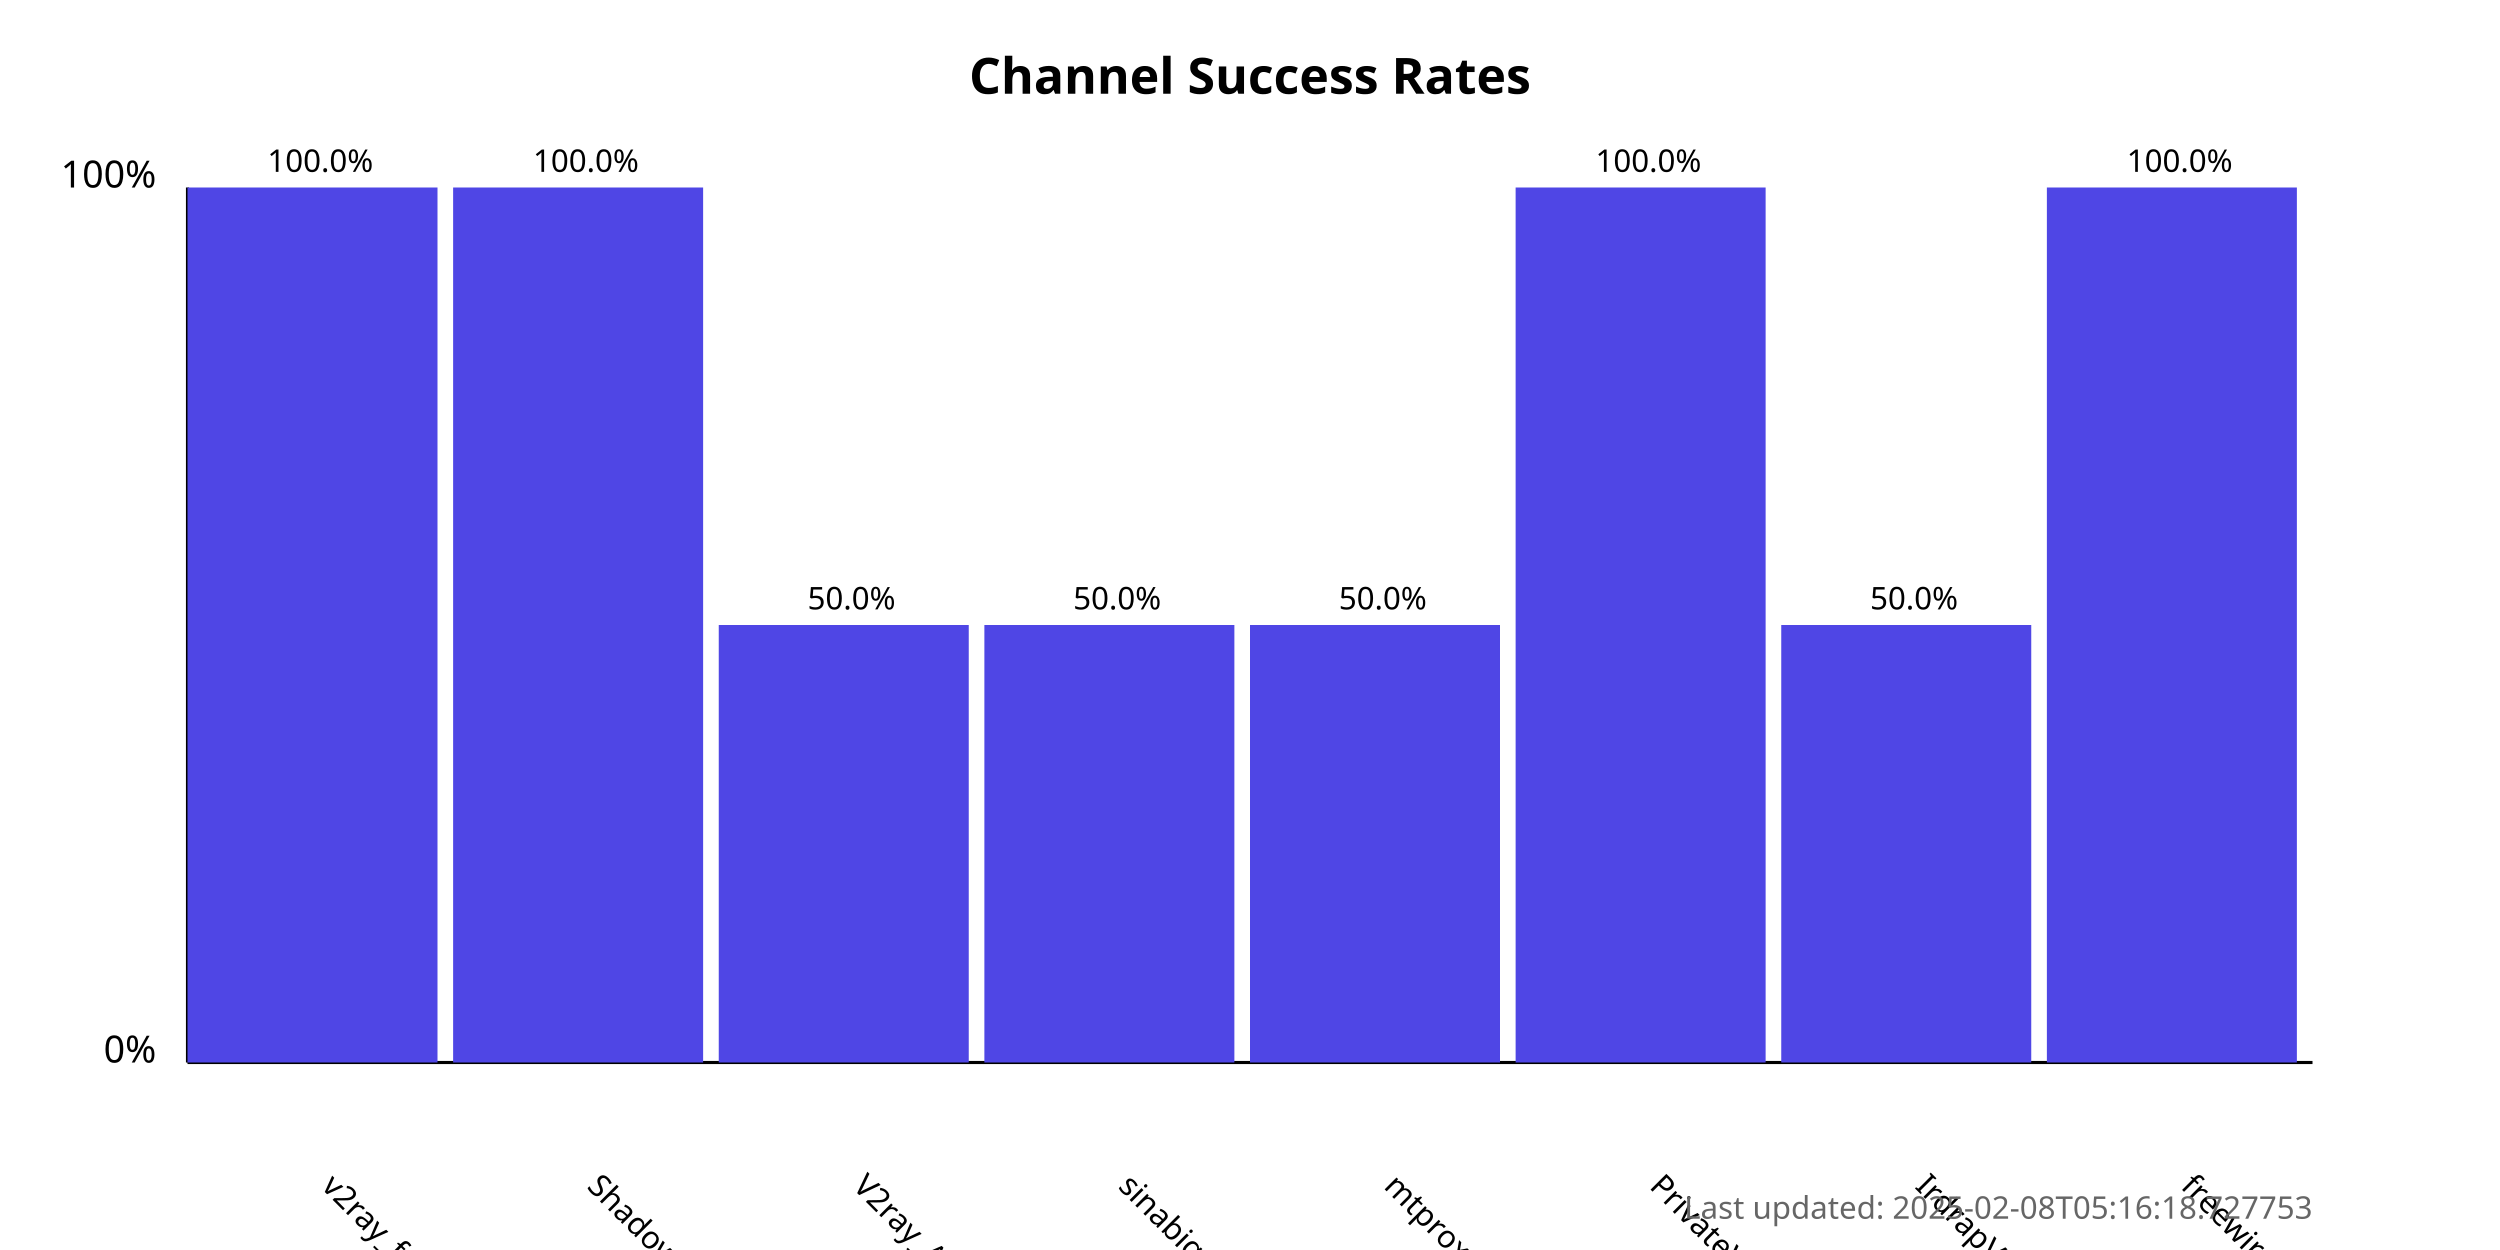
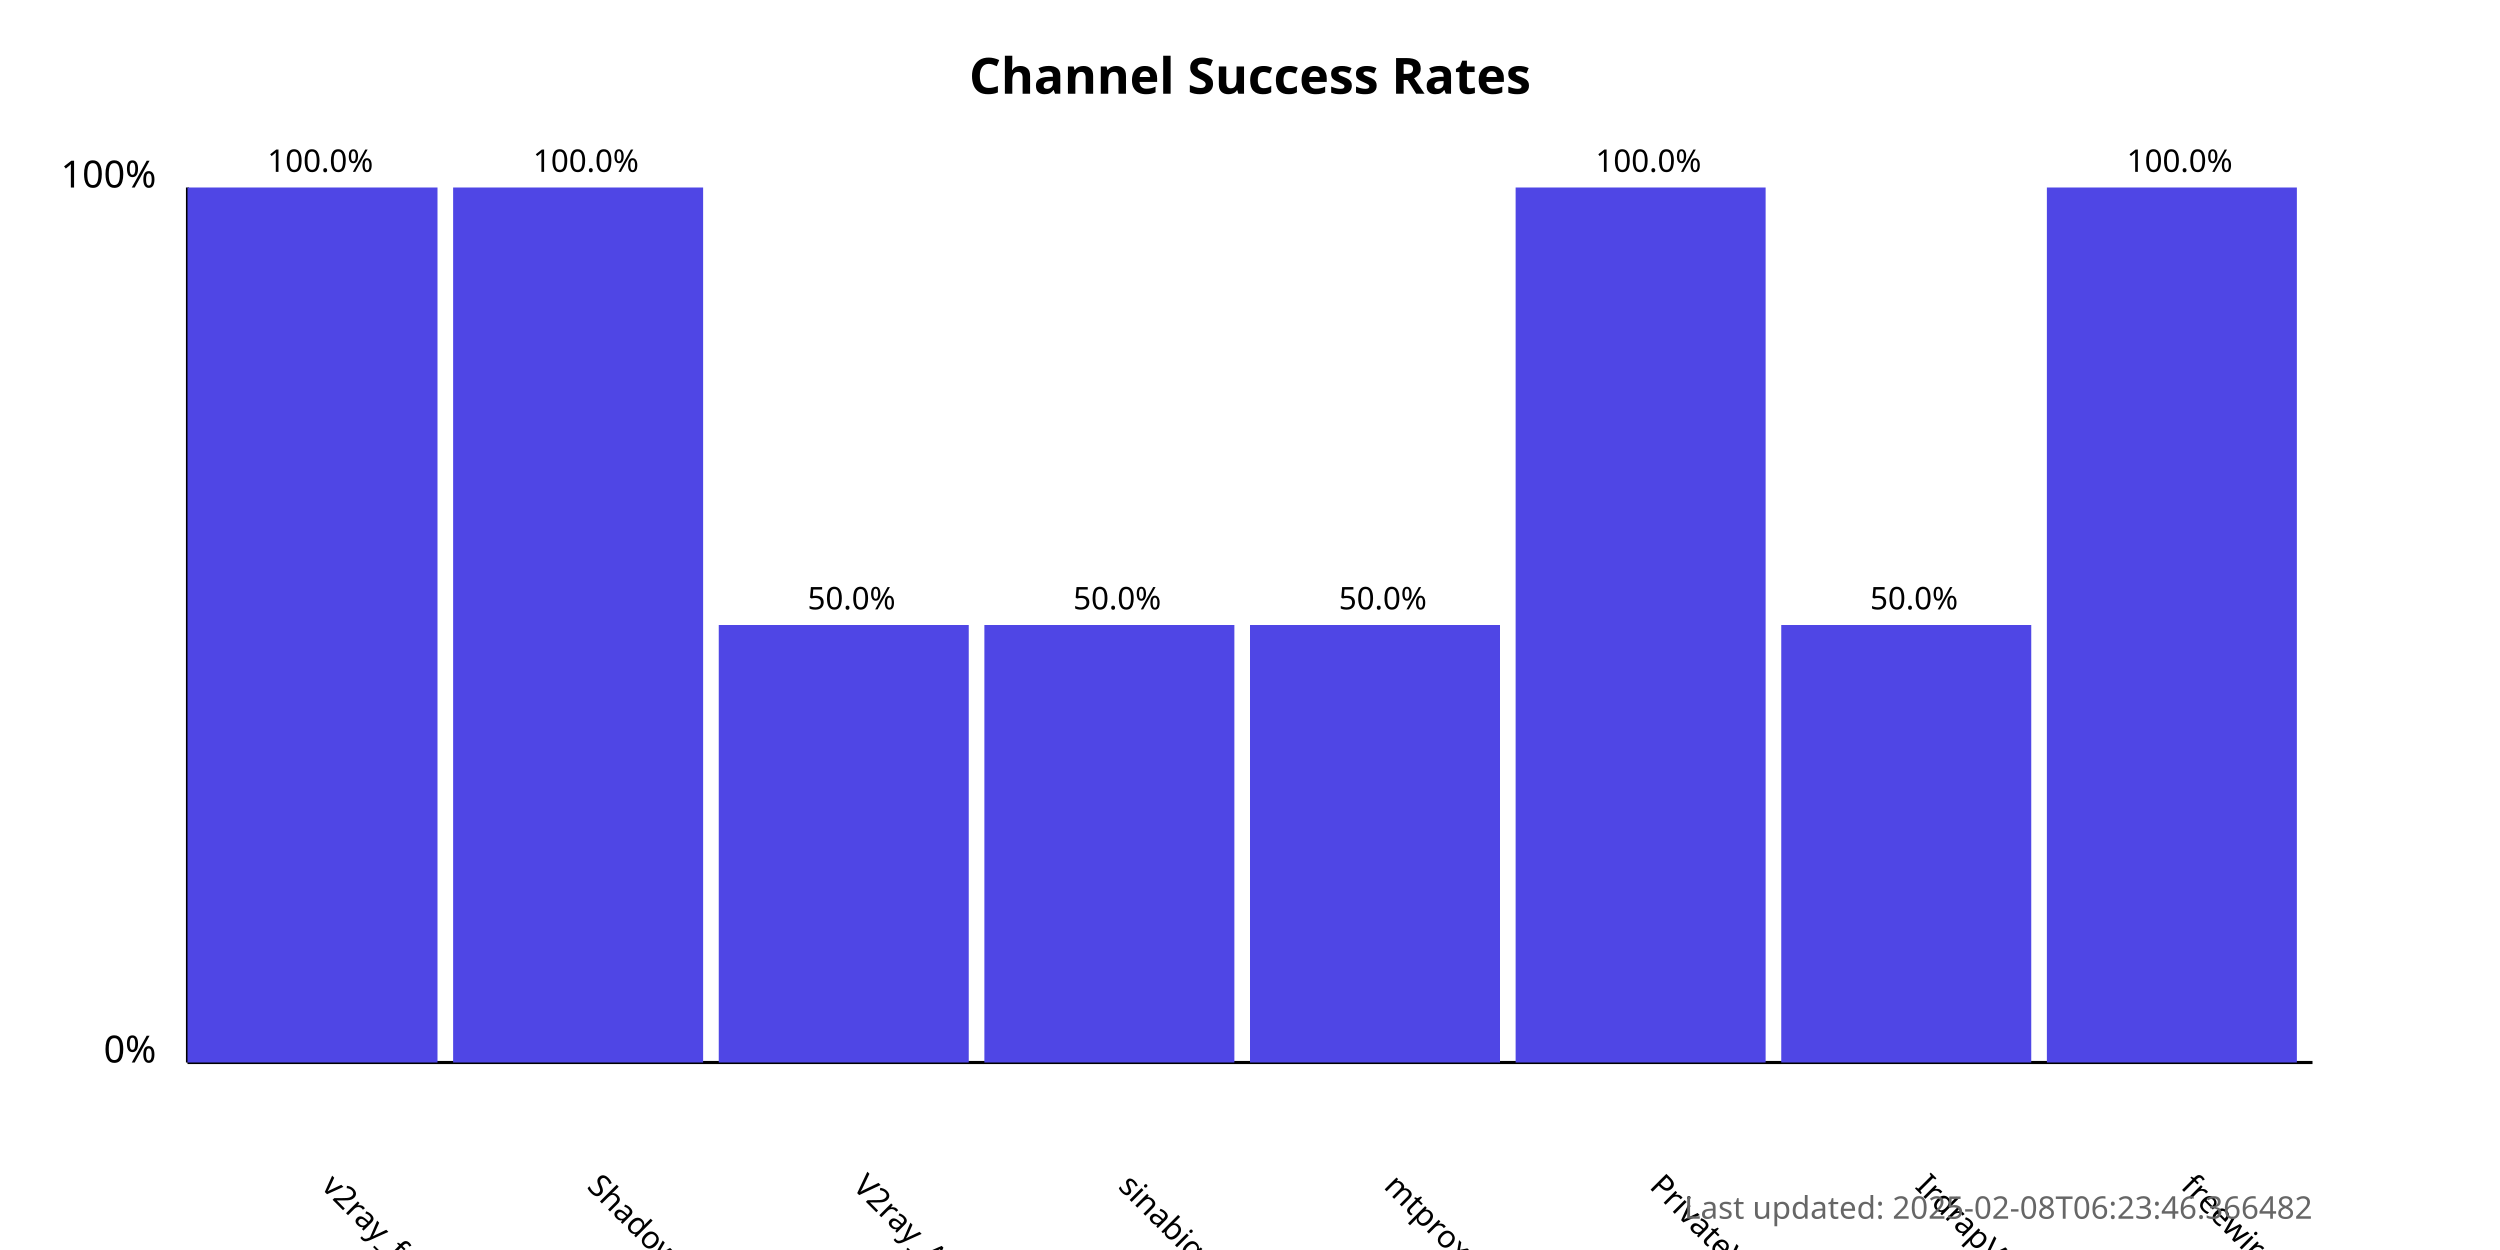
<svg xmlns="http://www.w3.org/2000/svg" width="800" height="400">
  <style>
            .chart-title { font: bold 16px sans-serif; }
            .axis-label { font: 12px sans-serif; }
            .tick-label { font: 10px sans-serif; }
            .bar { fill: #4f46e5; }
            .bar:hover { fill: #6366f1; }
            .timestamp { font: 10px sans-serif; fill: #666; }
        </style>
  <text x="400.0" y="30" text-anchor="middle" class="chart-title">
            Channel Success Rates
        </text>
  <line x1="60" y1="340" x2="60" y2="60" stroke="black" stroke-width="1" />
  <line x1="60" y1="340" x2="740" y2="340" stroke="black" stroke-width="1" />
  <text x="50" y="340" text-anchor="end" class="axis-label">0%</text>
  <text x="50" y="60" text-anchor="end" class="axis-label">100%</text>
  <g>
    <rect x="60" y="60.0" width="80.0" height="280.0" class="bar" />
    <text x="102.5" y="380" transform="rotate(45, 102.5, 380)" text-anchor="start" class="tick-label">
                v2ray_free_conf
            </text>
    <text x="102.5" y="55.0" text-anchor="middle" class="tick-label">
                100.0%
            </text>
  </g>
  <g>
    <rect x="145.0" y="60.0" width="80.0" height="280.0" class="bar" />
    <text x="187.5" y="380" transform="rotate(45, 187.5, 380)" text-anchor="start" class="tick-label">
                ShadowProxy66
            </text>
    <text x="187.5" y="55.0" text-anchor="middle" class="tick-label">
                100.0%
            </text>
  </g>
  <g>
    <rect x="230.0" y="200.0" width="80.0" height="140.0" class="bar" />
    <text x="272.5" y="380" transform="rotate(45, 272.5, 380)" text-anchor="start" class="tick-label">
                V2ray_Alpha
            </text>
    <text x="272.5" y="195.0" text-anchor="middle" class="tick-label">
                50.0%
            </text>
  </g>
  <g>
    <rect x="315.0" y="200.0" width="80.0" height="140.0" class="bar" />
    <text x="357.5" y="380" transform="rotate(45, 357.5, 380)" text-anchor="start" class="tick-label">
                sinabigo
            </text>
    <text x="357.5" y="195.0" text-anchor="middle" class="tick-label">
                50.0%
            </text>
  </g>
  <g>
    <rect x="400.0" y="200.0" width="80.0" height="140.0" class="bar" />
    <text x="442.5" y="380" transform="rotate(45, 442.5, 380)" text-anchor="start" class="tick-label">
                mtproxy_lists
            </text>
    <text x="442.5" y="195.0" text-anchor="middle" class="tick-label">
                50.0%
            </text>
  </g>
  <g>
    <rect x="485.0" y="60.0" width="80.0" height="280.0" class="bar" />
    <text x="527.5" y="380" transform="rotate(45, 527.5, 380)" text-anchor="start" class="tick-label">
                PrivateVPNs
            </text>
    <text x="527.5" y="55.0" text-anchor="middle" class="tick-label">
                100.0%
            </text>
  </g>
  <g>
    <rect x="570.0" y="200.0" width="80.0" height="140.0" class="bar" />
    <text x="612.5" y="380" transform="rotate(45, 612.5, 380)" text-anchor="start" class="tick-label">
                IrdrapVPNnews
            </text>
    <text x="612.5" y="195.0" text-anchor="middle" class="tick-label">
                50.0%
            </text>
  </g>
  <g>
    <rect x="655.0" y="60.0" width="80.0" height="280.0" class="bar" />
    <text x="697.5" y="380" transform="rotate(45, 697.5, 380)" text-anchor="start" class="tick-label">
                freewireguard
            </text>
    <text x="697.5" y="55.0" text-anchor="middle" class="tick-label">
                100.0%
            </text>
  </g>
  <text x="740" y="390" text-anchor="end" class="timestamp">
-             Last updated: 2025-02-08T05:16:18.727753
+             Last updated: 2025-02-08T06:23:46.366482
        </text>
</svg>
